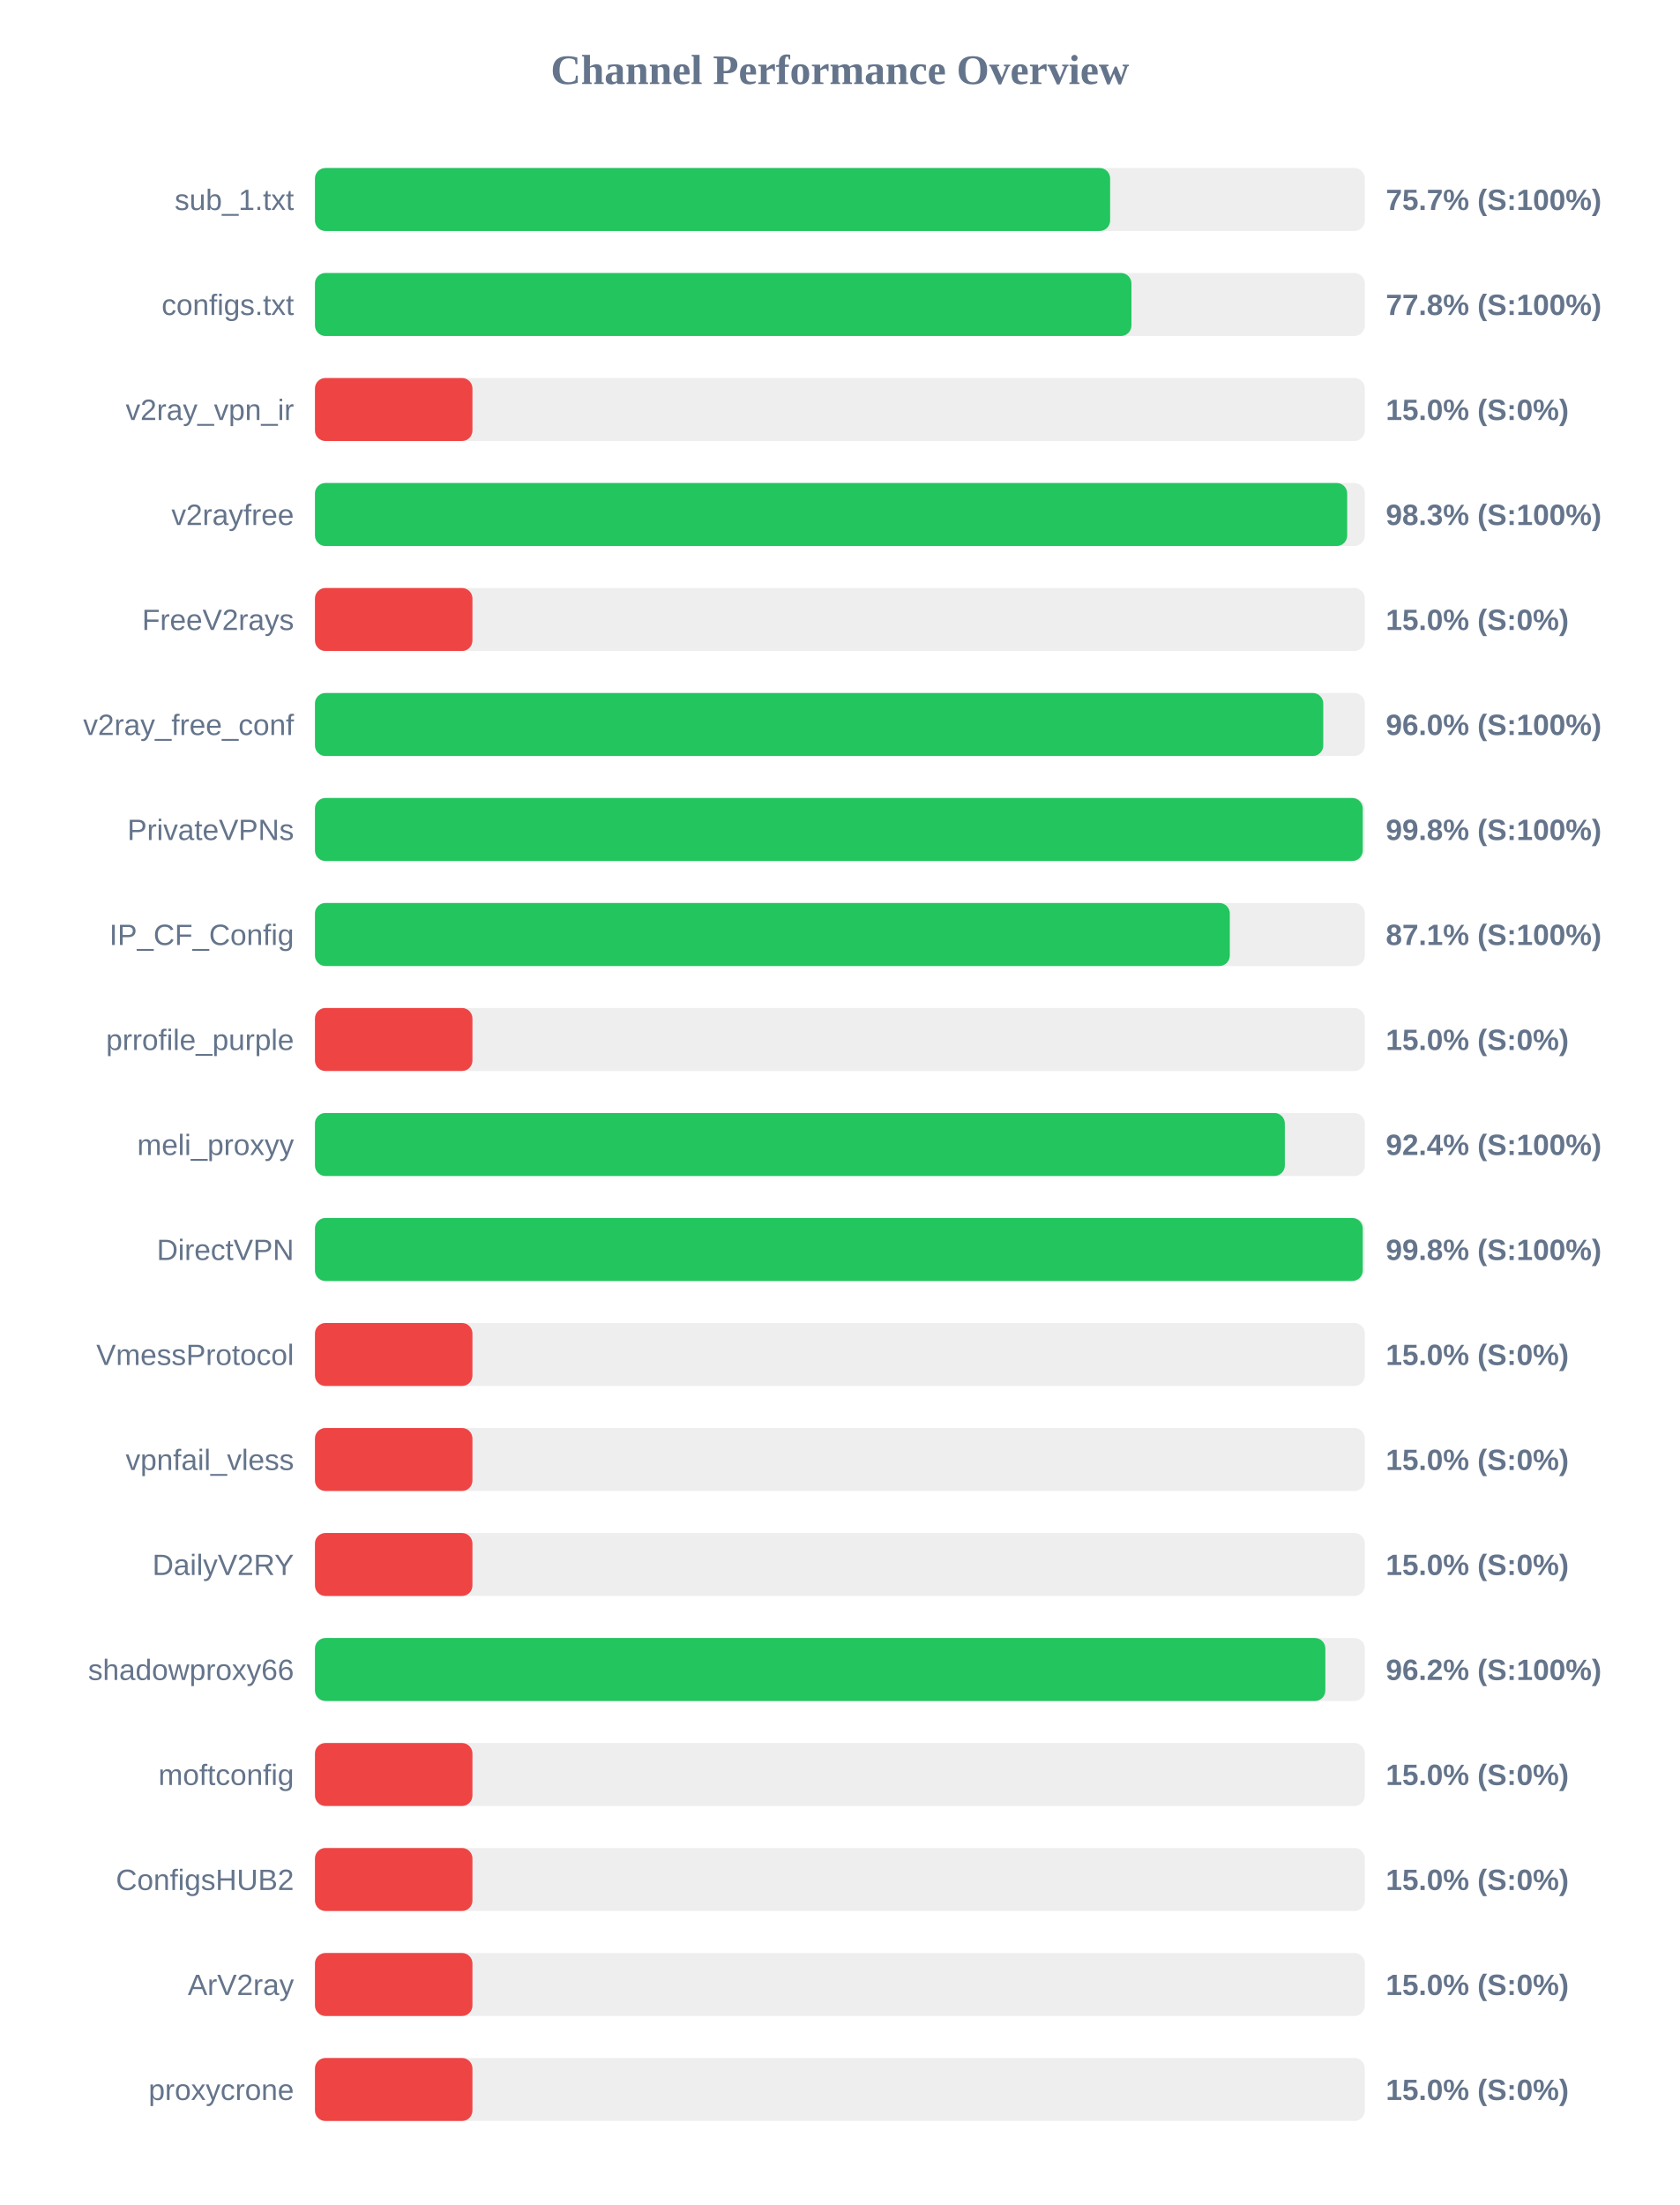
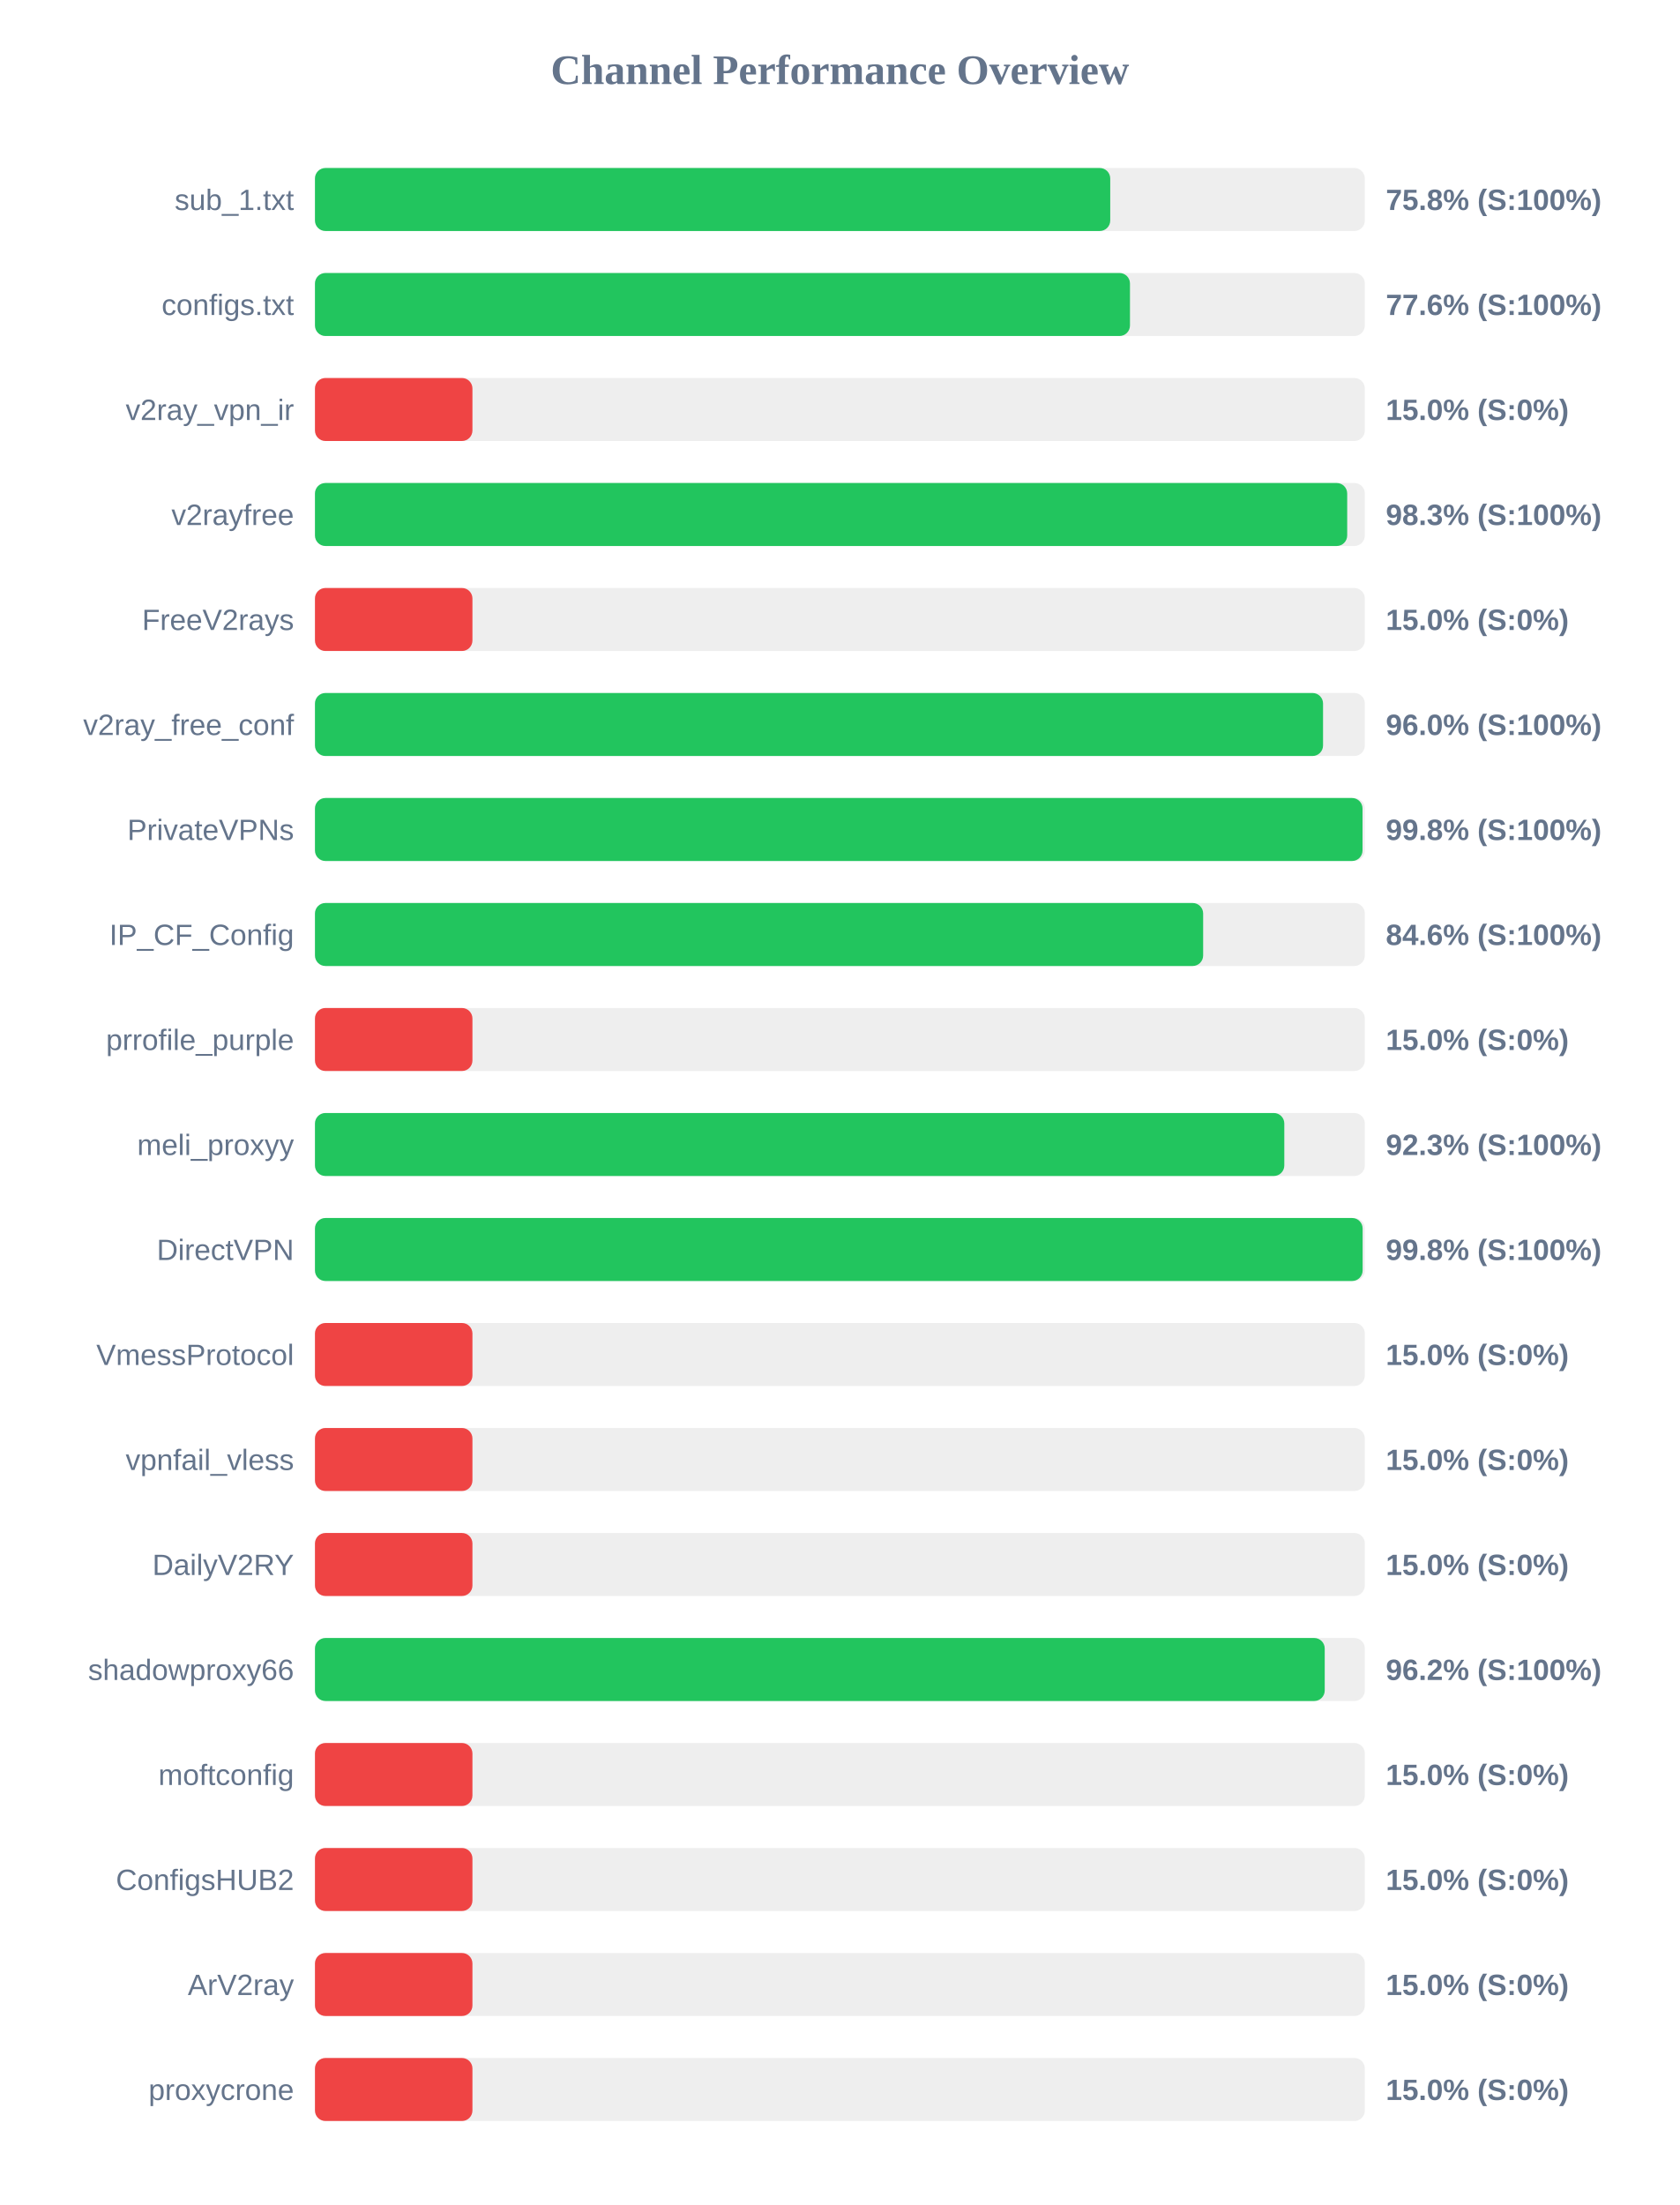
<svg xmlns="http://www.w3.org/2000/svg" width="800" height="1050" version="1.1">
  <style>
        .row { font: 14px Arial; fill: #64748b; }
        .score { font: bold 14px Arial; fill: #64748b; }
    </style>
  <text x="400" y="40" text-anchor="middle" font-size="20px" font-weight="bold" fill="#64748b">Channel Performance Overview</text>
  <rect x="150" y="80" width="500" height="30" fill="#eee" rx="5" />
-   <rect x="150" y="80" width="378.7" height="30" fill="#22c55e" rx="5" />
+   <rect x="150" y="80" width="378.75" height="30" fill="#22c55e" rx="5" />
  <text x="140" y="100" text-anchor="end" class="row">sub_1.txt</text>
-   <text x="660" y="100" text-anchor="start" class="score">75.7% (S:100%)</text>
+   <text x="660" y="100" text-anchor="start" class="score">75.8% (S:100%)</text>
  <rect x="150" y="130" width="500" height="30" fill="#eee" rx="5" />
-   <rect x="150" y="130" width="388.85" height="30" fill="#22c55e" rx="5" />
+   <rect x="150" y="130" width="388.15" height="30" fill="#22c55e" rx="5" />
  <text x="140" y="150" text-anchor="end" class="row">configs.txt</text>
-   <text x="660" y="150" text-anchor="start" class="score">77.8% (S:100%)</text>
+   <text x="660" y="150" text-anchor="start" class="score">77.6% (S:100%)</text>
  <rect x="150" y="180" width="500" height="30" fill="#eee" rx="5" />
  <rect x="150" y="180" width="75.0" height="30" fill="#ef4444" rx="5" />
  <text x="140" y="200" text-anchor="end" class="row">v2ray_vpn_ir</text>
  <text x="660" y="200" text-anchor="start" class="score">15.0% (S:0%)</text>
  <rect x="150" y="230" width="500" height="30" fill="#eee" rx="5" />
  <rect x="150" y="230" width="491.6" height="30" fill="#22c55e" rx="5" />
  <text x="140" y="250" text-anchor="end" class="row">v2rayfree</text>
  <text x="660" y="250" text-anchor="start" class="score">98.3% (S:100%)</text>
  <rect x="150" y="280" width="500" height="30" fill="#eee" rx="5" />
  <rect x="150" y="280" width="75.0" height="30" fill="#ef4444" rx="5" />
  <text x="140" y="300" text-anchor="end" class="row">FreeV2rays</text>
  <text x="660" y="300" text-anchor="start" class="score">15.0% (S:0%)</text>
  <rect x="150" y="330" width="500" height="30" fill="#eee" rx="5" />
-   <rect x="150" y="330" width="480.2" height="30" fill="#22c55e" rx="5" />
+   <rect x="150" y="330" width="480.1" height="30" fill="#22c55e" rx="5" />
  <text x="140" y="350" text-anchor="end" class="row">v2ray_free_conf</text>
  <text x="660" y="350" text-anchor="start" class="score">96.0% (S:100%)</text>
  <rect x="150" y="380" width="500" height="30" fill="#eee" rx="5" />
-   <rect x="150" y="380" width="499.0" height="30" fill="#22c55e" rx="5" />
+   <rect x="150" y="380" width="498.9" height="30" fill="#22c55e" rx="5" />
  <text x="140" y="400" text-anchor="end" class="row">PrivateVPNs</text>
  <text x="660" y="400" text-anchor="start" class="score">99.8% (S:100%)</text>
  <rect x="150" y="430" width="500" height="30" fill="#eee" rx="5" />
-   <rect x="150" y="430" width="435.7" height="30" fill="#22c55e" rx="5" />
+   <rect x="150" y="430" width="423.0" height="30" fill="#22c55e" rx="5" />
  <text x="140" y="450" text-anchor="end" class="row">IP_CF_Config</text>
-   <text x="660" y="450" text-anchor="start" class="score">87.1% (S:100%)</text>
+   <text x="660" y="450" text-anchor="start" class="score">84.6% (S:100%)</text>
  <rect x="150" y="480" width="500" height="30" fill="#eee" rx="5" />
  <rect x="150" y="480" width="75.0" height="30" fill="#ef4444" rx="5" />
  <text x="140" y="500" text-anchor="end" class="row">prrofile_purple</text>
  <text x="660" y="500" text-anchor="start" class="score">15.0% (S:0%)</text>
  <rect x="150" y="530" width="500" height="30" fill="#eee" rx="5" />
-   <rect x="150" y="530" width="461.9" height="30" fill="#22c55e" rx="5" />
+   <rect x="150" y="530" width="461.65" height="30" fill="#22c55e" rx="5" />
  <text x="140" y="550" text-anchor="end" class="row">meli_proxyy</text>
-   <text x="660" y="550" text-anchor="start" class="score">92.4% (S:100%)</text>
+   <text x="660" y="550" text-anchor="start" class="score">92.3% (S:100%)</text>
  <rect x="150" y="580" width="500" height="30" fill="#eee" rx="5" />
-   <rect x="150" y="580" width="499.0" height="30" fill="#22c55e" rx="5" />
+   <rect x="150" y="580" width="498.95" height="30" fill="#22c55e" rx="5" />
  <text x="140" y="600" text-anchor="end" class="row">DirectVPN</text>
  <text x="660" y="600" text-anchor="start" class="score">99.8% (S:100%)</text>
  <rect x="150" y="630" width="500" height="30" fill="#eee" rx="5" />
  <rect x="150" y="630" width="75.0" height="30" fill="#ef4444" rx="5" />
  <text x="140" y="650" text-anchor="end" class="row">VmessProtocol</text>
  <text x="660" y="650" text-anchor="start" class="score">15.0% (S:0%)</text>
  <rect x="150" y="680" width="500" height="30" fill="#eee" rx="5" />
  <rect x="150" y="680" width="75.0" height="30" fill="#ef4444" rx="5" />
  <text x="140" y="700" text-anchor="end" class="row">vpnfail_vless</text>
  <text x="660" y="700" text-anchor="start" class="score">15.0% (S:0%)</text>
  <rect x="150" y="730" width="500" height="30" fill="#eee" rx="5" />
  <rect x="150" y="730" width="75.0" height="30" fill="#ef4444" rx="5" />
  <text x="140" y="750" text-anchor="end" class="row">DailyV2RY</text>
  <text x="660" y="750" text-anchor="start" class="score">15.0% (S:0%)</text>
  <rect x="150" y="780" width="500" height="30" fill="#eee" rx="5" />
-   <rect x="150" y="780" width="481.2" height="30" fill="#22c55e" rx="5" />
+   <rect x="150" y="780" width="480.9" height="30" fill="#22c55e" rx="5" />
  <text x="140" y="800" text-anchor="end" class="row">shadowproxy66</text>
  <text x="660" y="800" text-anchor="start" class="score">96.2% (S:100%)</text>
  <rect x="150" y="830" width="500" height="30" fill="#eee" rx="5" />
  <rect x="150" y="830" width="75.0" height="30" fill="#ef4444" rx="5" />
  <text x="140" y="850" text-anchor="end" class="row">moftconfig</text>
  <text x="660" y="850" text-anchor="start" class="score">15.0% (S:0%)</text>
  <rect x="150" y="880" width="500" height="30" fill="#eee" rx="5" />
  <rect x="150" y="880" width="75.0" height="30" fill="#ef4444" rx="5" />
  <text x="140" y="900" text-anchor="end" class="row">ConfigsHUB2</text>
  <text x="660" y="900" text-anchor="start" class="score">15.0% (S:0%)</text>
  <rect x="150" y="930" width="500" height="30" fill="#eee" rx="5" />
  <rect x="150" y="930" width="75.0" height="30" fill="#ef4444" rx="5" />
  <text x="140" y="950" text-anchor="end" class="row">ArV2ray</text>
  <text x="660" y="950" text-anchor="start" class="score">15.0% (S:0%)</text>
  <rect x="150" y="980" width="500" height="30" fill="#eee" rx="5" />
  <rect x="150" y="980" width="75.0" height="30" fill="#ef4444" rx="5" />
  <text x="140" y="1000" text-anchor="end" class="row">proxycrone</text>
  <text x="660" y="1000" text-anchor="start" class="score">15.0% (S:0%)</text>
</svg>
